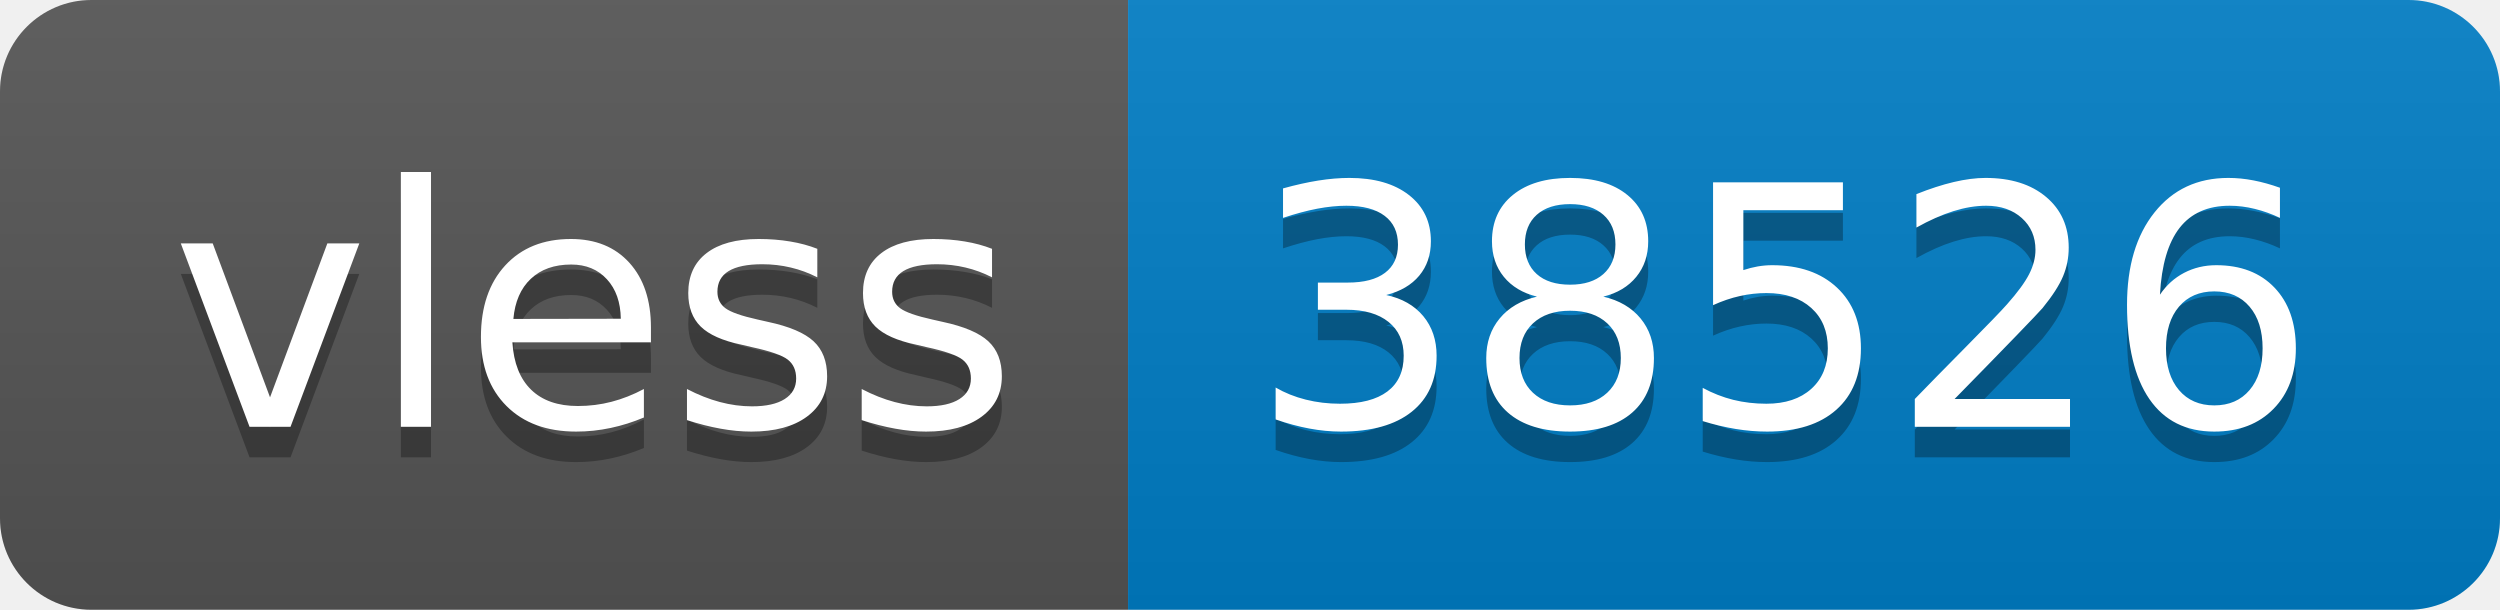
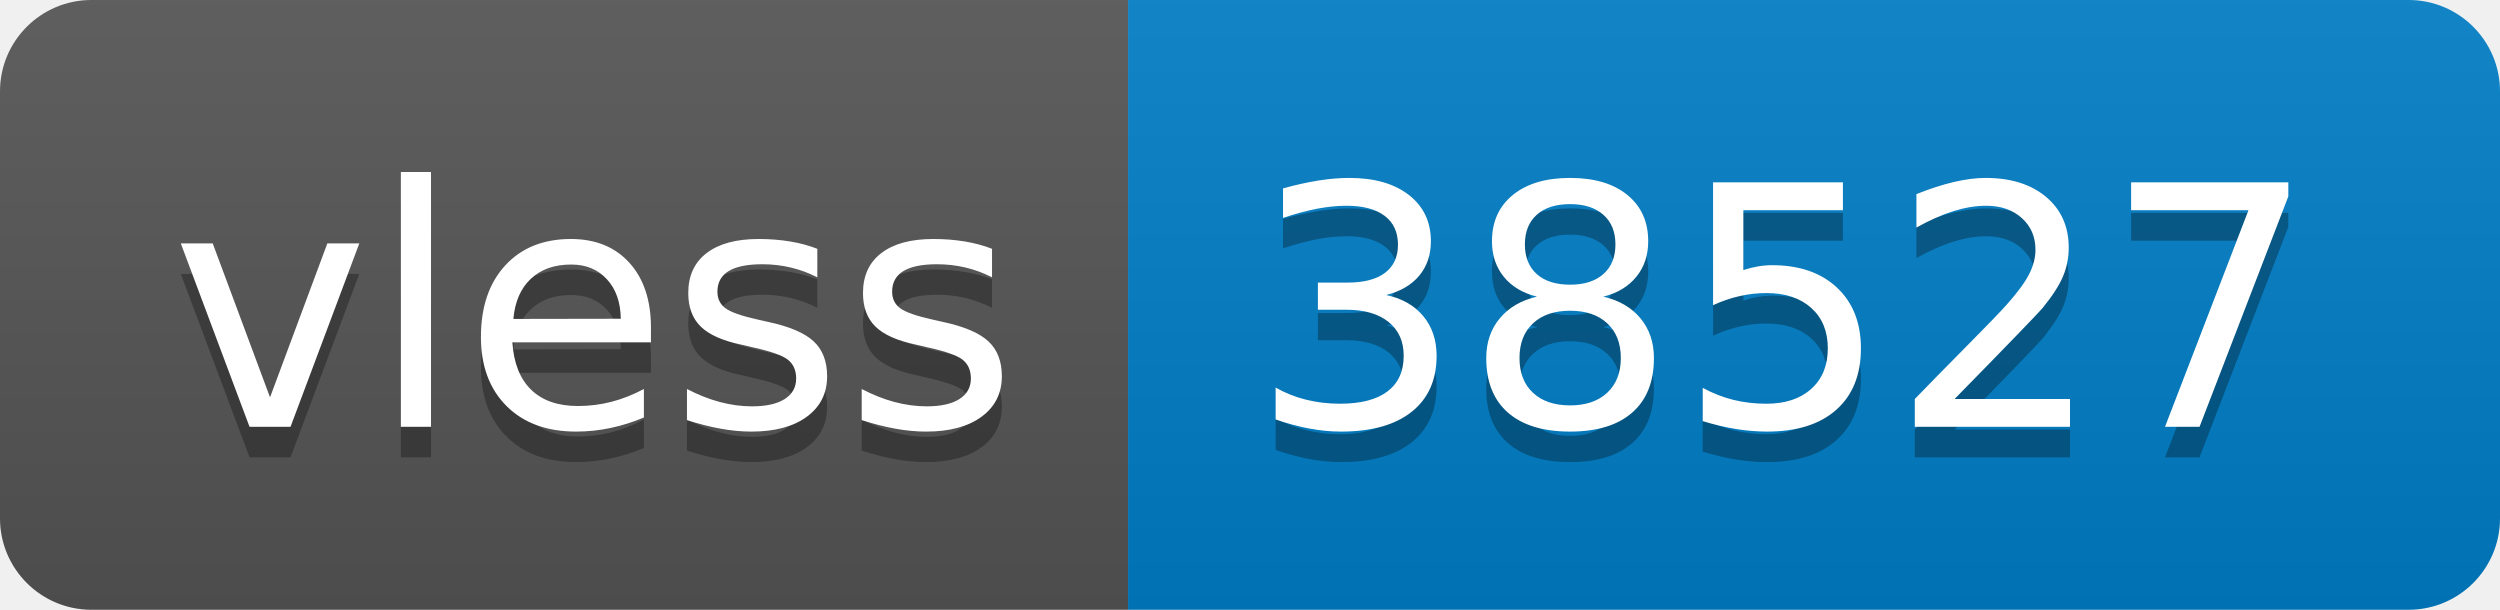
- <svg xmlns="http://www.w3.org/2000/svg" width="82" height="20" role="img" aria-label="vless: 38526">
+ <svg xmlns="http://www.w3.org/2000/svg" width="82" height="20" role="img" aria-label="vless: 38527">
  <linearGradient id="s" x2="0" y2="100%">
    <stop offset="0" stop-color="#bbb" stop-opacity=".1" />
    <stop offset="1" stop-opacity=".1" />
  </linearGradient>
  <clipPath id="r">
    <rect width="82" height="20" rx="3" fill="#fff" />
  </clipPath>
  <g clip-path="url(#r)">
    <rect width="37" height="20" fill="#555" />
    <rect x="37" width="45" height="20" fill="#007ec6" />
    <rect width="82" height="20" fill="url(#s)" />
  </g>
  <g fill="#fff" text-anchor="middle" font-family="Verdana,Geneva,DejaVu Sans,sans-serif" text-rendering="geometricPrecision" font-size="110">
    <text aria-hidden="true" x="195" y="150" fill="#010101" fill-opacity=".3" transform="scale(.1)" textLength="270">vless</text>
    <text x="195" y="140" transform="scale(.1)" fill="#fff" textLength="270">vless</text>
-     <text aria-hidden="true" x="585" y="150" fill="#010101" fill-opacity=".3" transform="scale(.1)" textLength="350">38526</text>
-     <text x="585" y="140" transform="scale(.1)" fill="#fff" textLength="350">38526</text>
+     <text aria-hidden="true" x="585" y="150" fill="#010101" fill-opacity=".3" transform="scale(.1)" textLength="350">38527</text>
+     <text x="585" y="140" transform="scale(.1)" fill="#fff" textLength="350">38527</text>
  </g>
</svg>
